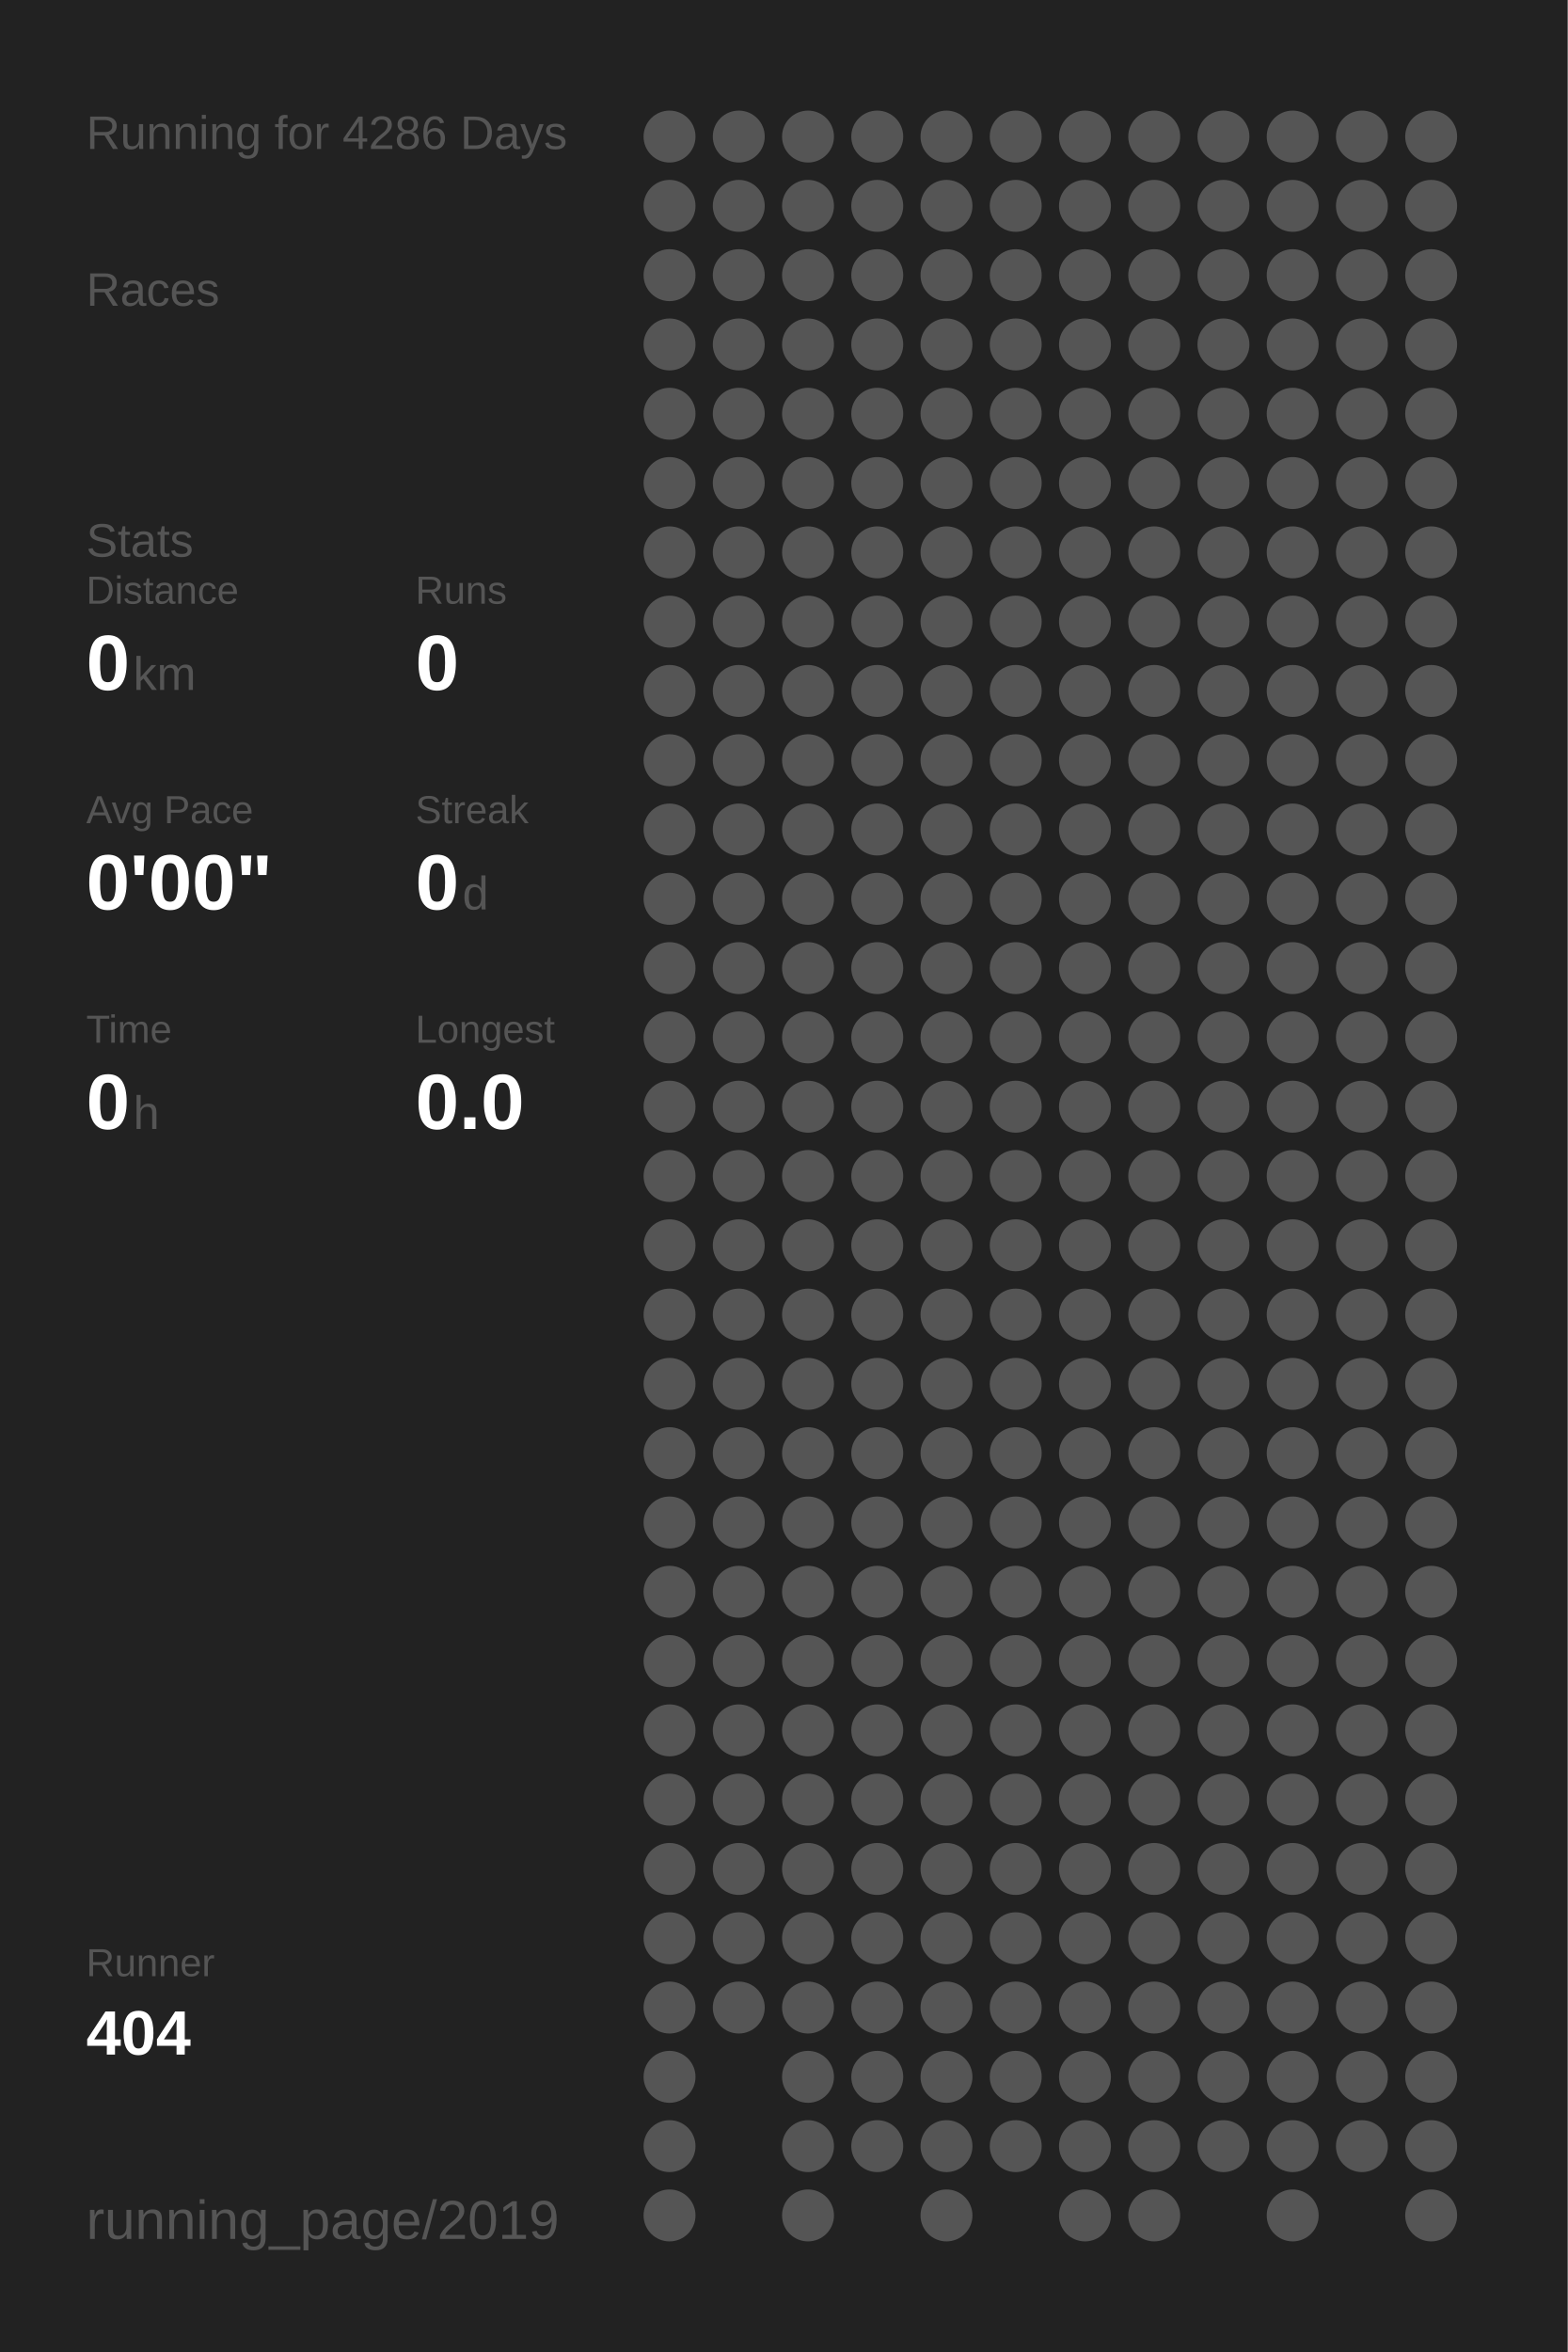
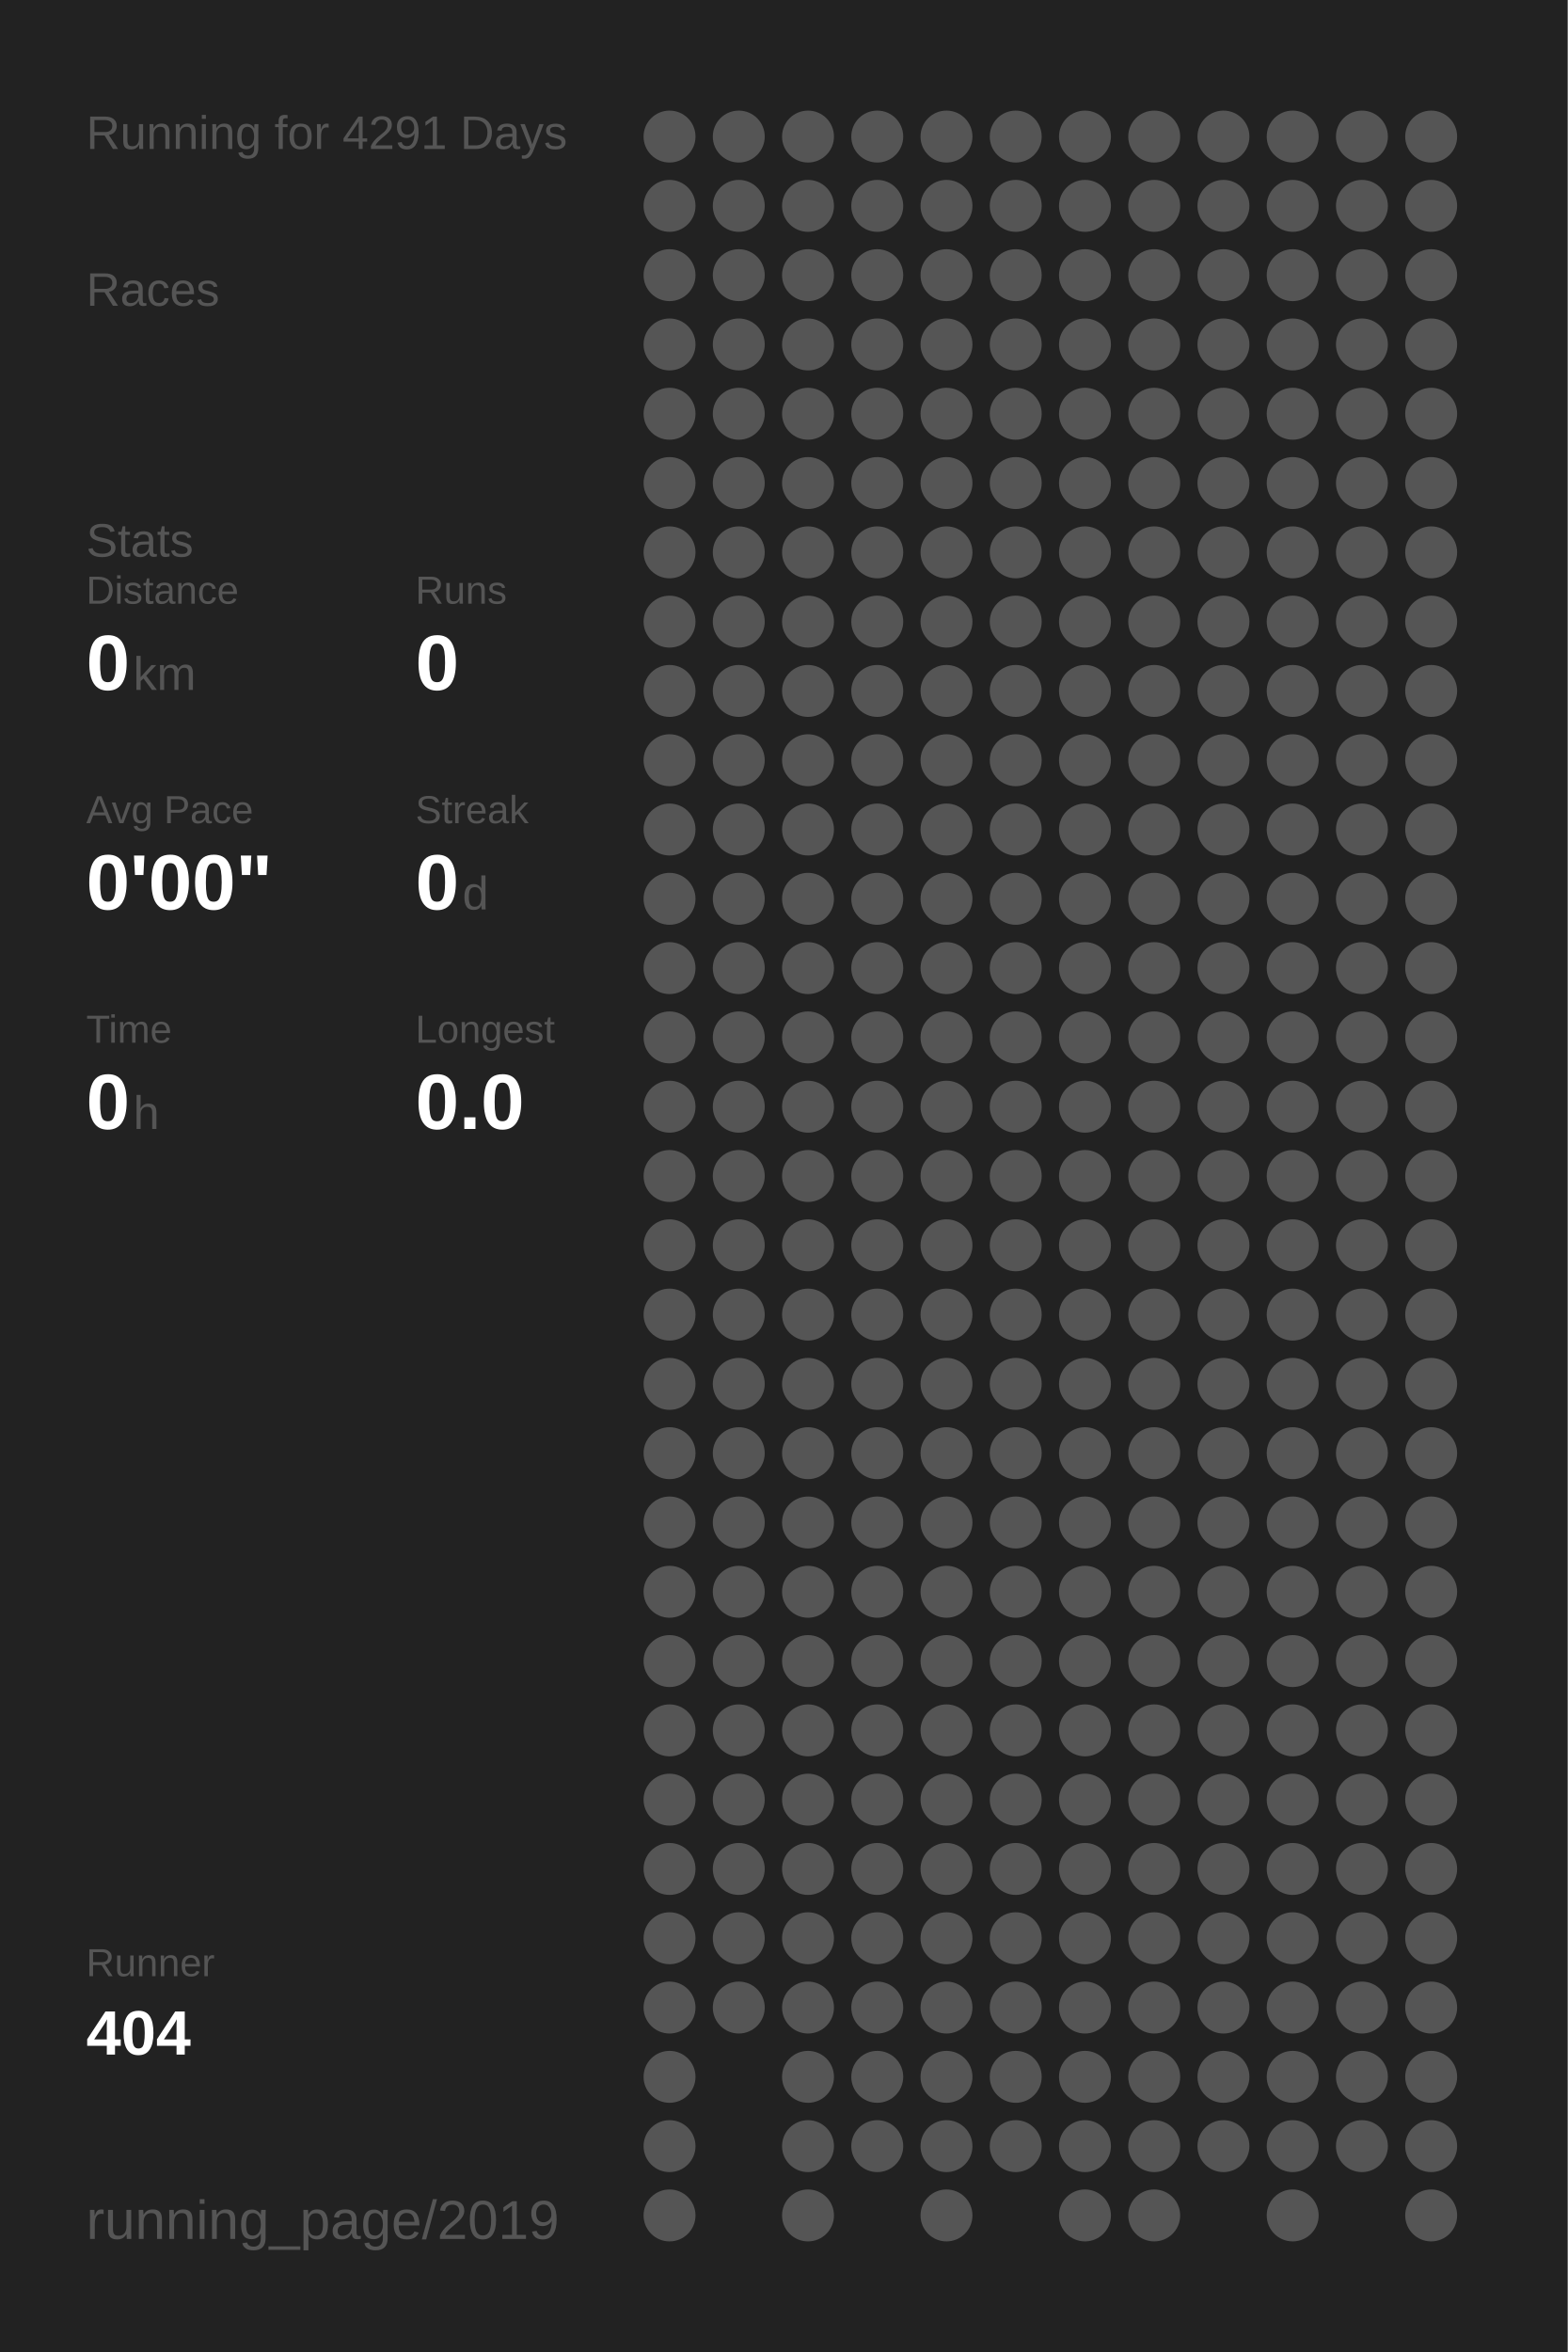
<svg xmlns="http://www.w3.org/2000/svg" baseProfile="full" height="300mm" version="1.1" viewBox="0,0,200,300" width="200mm">
  <defs />
  <rect fill="#222222" height="300" width="200" x="0" y="0" />
-   <text fill="#555555" style="font-size:6px; font-family:Arial;" x="11" y="19">Running for 4286 Days</text>
+   <text fill="#555555" style="font-size:6px; font-family:Arial;" x="11" y="19">Running for 4291 Days</text>
  <text fill="#555555" style="font-size:6px; font-family:Arial;" x="11" y="39">Races</text>
  <text fill="#555555" style="font-size:6px; font-family:Arial;" x="11" y="71">Stats</text>
  <text fill="#555555" style="font-size:5px; font-family:Arial;" x="11" y="77">Distance</text>
  <text fill="#FFFFFF" style="font-size:10px; font-family:Arial; font-weight:bold;" x="11" y="88">0</text>
  <text fill="#555555" style="font-size:6px; font-family:Arial;" x="17" y="88">km</text>
  <text fill="#555555" style="font-size:5px; font-family:Arial;" x="53" y="77">Runs</text>
  <text fill="#FFFFFF" style="font-size:10px; font-family:Arial; font-weight:bold;" x="53" y="88">0</text>
  <text fill="#555555" style="font-size:5px; font-family:Arial;" x="11" y="105">Avg Pace</text>
  <text fill="#FFFFFF" style="font-size:10px; font-family:Arial; font-weight:bold;" x="11" y="116">0'00"</text>
  <text fill="#555555" style="font-size:5px; font-family:Arial;" x="53" y="105">Streak</text>
  <text fill="#FFFFFF" style="font-size:10px; font-family:Arial; font-weight:bold;" x="53" y="116">0</text>
  <text fill="#555555" style="font-size:6px; font-family:Arial;" x="59" y="116">d</text>
  <text fill="#555555" style="font-size:5px; font-family:Arial;" x="11" y="133">Time</text>
  <text fill="#FFFFFF" style="font-size:10px; font-family:Arial; font-weight:bold;" x="11" y="144">0</text>
  <text fill="#555555" style="font-size:6px; font-family:Arial;" x="17" y="144">h</text>
  <text fill="#555555" style="font-size:5px; font-family:Arial;" x="53" y="133">Longest</text>
  <text fill="#FFFFFF" style="font-size:10px; font-family:Arial; font-weight:bold;" x="53" y="144">0.0</text>
  <text fill="#555555" style="font-size:5px; font-family:Arial;" x="11" y="252.065">Runner</text>
  <text fill="#FFFFFF" style="font-size:8px; font-family:Arial; font-weight:bold;" x="11" y="262.065">404</text>
  <text fill="#555555" style="font-size:7px; font-family:Arial;" x="11" y="285.581">running_page/2019</text>
  <circle cx="85.417" cy="17.419" fill="#555555" r="3.312" />
  <circle cx="85.417" cy="26.258" fill="#555555" r="3.312" />
  <circle cx="85.417" cy="35.097" fill="#555555" r="3.312" />
  <circle cx="85.417" cy="43.935" fill="#555555" r="3.312" />
  <circle cx="85.417" cy="52.774" fill="#555555" r="3.312" />
  <circle cx="85.417" cy="61.613" fill="#555555" r="3.312" />
  <circle cx="85.417" cy="70.452" fill="#555555" r="3.312" />
  <circle cx="85.417" cy="79.29" fill="#555555" r="3.312" />
  <circle cx="85.417" cy="88.129" fill="#555555" r="3.312" />
  <circle cx="85.417" cy="96.968" fill="#555555" r="3.312" />
  <circle cx="85.417" cy="105.806" fill="#555555" r="3.312" />
  <circle cx="85.417" cy="114.645" fill="#555555" r="3.312" />
  <circle cx="85.417" cy="123.484" fill="#555555" r="3.312" />
  <circle cx="85.417" cy="132.323" fill="#555555" r="3.312" />
  <circle cx="85.417" cy="141.161" fill="#555555" r="3.312" />
  <circle cx="85.417" cy="150" fill="#555555" r="3.312" />
  <circle cx="85.417" cy="158.839" fill="#555555" r="3.312" />
  <circle cx="85.417" cy="167.677" fill="#555555" r="3.312" />
  <circle cx="85.417" cy="176.516" fill="#555555" r="3.312" />
  <circle cx="85.417" cy="185.355" fill="#555555" r="3.312" />
  <circle cx="85.417" cy="194.194" fill="#555555" r="3.312" />
  <circle cx="85.417" cy="203.032" fill="#555555" r="3.312" />
  <circle cx="85.417" cy="211.871" fill="#555555" r="3.312" />
  <circle cx="85.417" cy="220.71" fill="#555555" r="3.312" />
  <circle cx="85.417" cy="229.548" fill="#555555" r="3.312" />
  <circle cx="85.417" cy="238.387" fill="#555555" r="3.312" />
  <circle cx="85.417" cy="247.226" fill="#555555" r="3.312" />
  <circle cx="85.417" cy="256.065" fill="#555555" r="3.312" />
  <circle cx="85.417" cy="264.903" fill="#555555" r="3.312" />
  <circle cx="85.417" cy="273.742" fill="#555555" r="3.312" />
  <circle cx="85.417" cy="282.581" fill="#555555" r="3.312" />
  <circle cx="94.25" cy="17.419" fill="#555555" r="3.312" />
  <circle cx="94.25" cy="26.258" fill="#555555" r="3.312" />
  <circle cx="94.25" cy="35.097" fill="#555555" r="3.312" />
  <circle cx="94.25" cy="43.935" fill="#555555" r="3.312" />
  <circle cx="94.25" cy="52.774" fill="#555555" r="3.312" />
  <circle cx="94.25" cy="61.613" fill="#555555" r="3.312" />
  <circle cx="94.25" cy="70.452" fill="#555555" r="3.312" />
  <circle cx="94.25" cy="79.29" fill="#555555" r="3.312" />
  <circle cx="94.25" cy="88.129" fill="#555555" r="3.312" />
  <circle cx="94.25" cy="96.968" fill="#555555" r="3.312" />
  <circle cx="94.25" cy="105.806" fill="#555555" r="3.312" />
  <circle cx="94.25" cy="114.645" fill="#555555" r="3.312" />
  <circle cx="94.25" cy="123.484" fill="#555555" r="3.312" />
  <circle cx="94.25" cy="132.323" fill="#555555" r="3.312" />
  <circle cx="94.25" cy="141.161" fill="#555555" r="3.312" />
  <circle cx="94.25" cy="150" fill="#555555" r="3.312" />
  <circle cx="94.25" cy="158.839" fill="#555555" r="3.312" />
  <circle cx="94.25" cy="167.677" fill="#555555" r="3.312" />
  <circle cx="94.25" cy="176.516" fill="#555555" r="3.312" />
  <circle cx="94.25" cy="185.355" fill="#555555" r="3.312" />
  <circle cx="94.25" cy="194.194" fill="#555555" r="3.312" />
  <circle cx="94.25" cy="203.032" fill="#555555" r="3.312" />
  <circle cx="94.25" cy="211.871" fill="#555555" r="3.312" />
  <circle cx="94.25" cy="220.71" fill="#555555" r="3.312" />
  <circle cx="94.25" cy="229.548" fill="#555555" r="3.312" />
  <circle cx="94.25" cy="238.387" fill="#555555" r="3.312" />
  <circle cx="94.25" cy="247.226" fill="#555555" r="3.312" />
  <circle cx="94.25" cy="256.065" fill="#555555" r="3.312" />
  <circle cx="103.083" cy="17.419" fill="#555555" r="3.312" />
  <circle cx="103.083" cy="26.258" fill="#555555" r="3.312" />
  <circle cx="103.083" cy="35.097" fill="#555555" r="3.312" />
  <circle cx="103.083" cy="43.935" fill="#555555" r="3.312" />
  <circle cx="103.083" cy="52.774" fill="#555555" r="3.312" />
  <circle cx="103.083" cy="61.613" fill="#555555" r="3.312" />
  <circle cx="103.083" cy="70.452" fill="#555555" r="3.312" />
  <circle cx="103.083" cy="79.29" fill="#555555" r="3.312" />
  <circle cx="103.083" cy="88.129" fill="#555555" r="3.312" />
  <circle cx="103.083" cy="96.968" fill="#555555" r="3.312" />
  <circle cx="103.083" cy="105.806" fill="#555555" r="3.312" />
  <circle cx="103.083" cy="114.645" fill="#555555" r="3.312" />
  <circle cx="103.083" cy="123.484" fill="#555555" r="3.312" />
  <circle cx="103.083" cy="132.323" fill="#555555" r="3.312" />
  <circle cx="103.083" cy="141.161" fill="#555555" r="3.312" />
  <circle cx="103.083" cy="150" fill="#555555" r="3.312" />
  <circle cx="103.083" cy="158.839" fill="#555555" r="3.312" />
  <circle cx="103.083" cy="167.677" fill="#555555" r="3.312" />
  <circle cx="103.083" cy="176.516" fill="#555555" r="3.312" />
  <circle cx="103.083" cy="185.355" fill="#555555" r="3.312" />
  <circle cx="103.083" cy="194.194" fill="#555555" r="3.312" />
  <circle cx="103.083" cy="203.032" fill="#555555" r="3.312" />
  <circle cx="103.083" cy="211.871" fill="#555555" r="3.312" />
  <circle cx="103.083" cy="220.71" fill="#555555" r="3.312" />
  <circle cx="103.083" cy="229.548" fill="#555555" r="3.312" />
  <circle cx="103.083" cy="238.387" fill="#555555" r="3.312" />
  <circle cx="103.083" cy="247.226" fill="#555555" r="3.312" />
  <circle cx="103.083" cy="256.065" fill="#555555" r="3.312" />
  <circle cx="103.083" cy="264.903" fill="#555555" r="3.312" />
  <circle cx="103.083" cy="273.742" fill="#555555" r="3.312" />
  <circle cx="103.083" cy="282.581" fill="#555555" r="3.312" />
  <circle cx="111.917" cy="17.419" fill="#555555" r="3.312" />
  <circle cx="111.917" cy="26.258" fill="#555555" r="3.312" />
  <circle cx="111.917" cy="35.097" fill="#555555" r="3.312" />
  <circle cx="111.917" cy="43.935" fill="#555555" r="3.312" />
  <circle cx="111.917" cy="52.774" fill="#555555" r="3.312" />
  <circle cx="111.917" cy="61.613" fill="#555555" r="3.312" />
  <circle cx="111.917" cy="70.452" fill="#555555" r="3.312" />
  <circle cx="111.917" cy="79.29" fill="#555555" r="3.312" />
  <circle cx="111.917" cy="88.129" fill="#555555" r="3.312" />
  <circle cx="111.917" cy="96.968" fill="#555555" r="3.312" />
  <circle cx="111.917" cy="105.806" fill="#555555" r="3.312" />
  <circle cx="111.917" cy="114.645" fill="#555555" r="3.312" />
  <circle cx="111.917" cy="123.484" fill="#555555" r="3.312" />
  <circle cx="111.917" cy="132.323" fill="#555555" r="3.312" />
  <circle cx="111.917" cy="141.161" fill="#555555" r="3.312" />
  <circle cx="111.917" cy="150" fill="#555555" r="3.312" />
  <circle cx="111.917" cy="158.839" fill="#555555" r="3.312" />
  <circle cx="111.917" cy="167.677" fill="#555555" r="3.312" />
  <circle cx="111.917" cy="176.516" fill="#555555" r="3.312" />
  <circle cx="111.917" cy="185.355" fill="#555555" r="3.312" />
  <circle cx="111.917" cy="194.194" fill="#555555" r="3.312" />
  <circle cx="111.917" cy="203.032" fill="#555555" r="3.312" />
  <circle cx="111.917" cy="211.871" fill="#555555" r="3.312" />
  <circle cx="111.917" cy="220.71" fill="#555555" r="3.312" />
  <circle cx="111.917" cy="229.548" fill="#555555" r="3.312" />
  <circle cx="111.917" cy="238.387" fill="#555555" r="3.312" />
  <circle cx="111.917" cy="247.226" fill="#555555" r="3.312" />
  <circle cx="111.917" cy="256.065" fill="#555555" r="3.312" />
  <circle cx="111.917" cy="264.903" fill="#555555" r="3.312" />
  <circle cx="111.917" cy="273.742" fill="#555555" r="3.312" />
  <circle cx="120.75" cy="17.419" fill="#555555" r="3.312" />
  <circle cx="120.75" cy="26.258" fill="#555555" r="3.312" />
  <circle cx="120.75" cy="35.097" fill="#555555" r="3.312" />
  <circle cx="120.75" cy="43.935" fill="#555555" r="3.312" />
  <circle cx="120.75" cy="52.774" fill="#555555" r="3.312" />
  <circle cx="120.75" cy="61.613" fill="#555555" r="3.312" />
  <circle cx="120.75" cy="70.452" fill="#555555" r="3.312" />
  <circle cx="120.75" cy="79.29" fill="#555555" r="3.312" />
  <circle cx="120.75" cy="88.129" fill="#555555" r="3.312" />
  <circle cx="120.75" cy="96.968" fill="#555555" r="3.312" />
  <circle cx="120.75" cy="105.806" fill="#555555" r="3.312" />
  <circle cx="120.75" cy="114.645" fill="#555555" r="3.312" />
  <circle cx="120.75" cy="123.484" fill="#555555" r="3.312" />
  <circle cx="120.75" cy="132.323" fill="#555555" r="3.312" />
  <circle cx="120.75" cy="141.161" fill="#555555" r="3.312" />
  <circle cx="120.75" cy="150" fill="#555555" r="3.312" />
  <circle cx="120.75" cy="158.839" fill="#555555" r="3.312" />
  <circle cx="120.75" cy="167.677" fill="#555555" r="3.312" />
  <circle cx="120.75" cy="176.516" fill="#555555" r="3.312" />
  <circle cx="120.75" cy="185.355" fill="#555555" r="3.312" />
  <circle cx="120.75" cy="194.194" fill="#555555" r="3.312" />
  <circle cx="120.75" cy="203.032" fill="#555555" r="3.312" />
  <circle cx="120.75" cy="211.871" fill="#555555" r="3.312" />
  <circle cx="120.75" cy="220.71" fill="#555555" r="3.312" />
  <circle cx="120.75" cy="229.548" fill="#555555" r="3.312" />
  <circle cx="120.75" cy="238.387" fill="#555555" r="3.312" />
  <circle cx="120.75" cy="247.226" fill="#555555" r="3.312" />
  <circle cx="120.75" cy="256.065" fill="#555555" r="3.312" />
  <circle cx="120.75" cy="264.903" fill="#555555" r="3.312" />
  <circle cx="120.75" cy="273.742" fill="#555555" r="3.312" />
  <circle cx="120.75" cy="282.581" fill="#555555" r="3.312" />
  <circle cx="129.583" cy="17.419" fill="#555555" r="3.312" />
  <circle cx="129.583" cy="26.258" fill="#555555" r="3.312" />
  <circle cx="129.583" cy="35.097" fill="#555555" r="3.312" />
  <circle cx="129.583" cy="43.935" fill="#555555" r="3.312" />
  <circle cx="129.583" cy="52.774" fill="#555555" r="3.312" />
  <circle cx="129.583" cy="61.613" fill="#555555" r="3.312" />
  <circle cx="129.583" cy="70.452" fill="#555555" r="3.312" />
  <circle cx="129.583" cy="79.29" fill="#555555" r="3.312" />
  <circle cx="129.583" cy="88.129" fill="#555555" r="3.312" />
  <circle cx="129.583" cy="96.968" fill="#555555" r="3.312" />
  <circle cx="129.583" cy="105.806" fill="#555555" r="3.312" />
  <circle cx="129.583" cy="114.645" fill="#555555" r="3.312" />
  <circle cx="129.583" cy="123.484" fill="#555555" r="3.312" />
  <circle cx="129.583" cy="132.323" fill="#555555" r="3.312" />
  <circle cx="129.583" cy="141.161" fill="#555555" r="3.312" />
  <circle cx="129.583" cy="150" fill="#555555" r="3.312" />
  <circle cx="129.583" cy="158.839" fill="#555555" r="3.312" />
  <circle cx="129.583" cy="167.677" fill="#555555" r="3.312" />
  <circle cx="129.583" cy="176.516" fill="#555555" r="3.312" />
  <circle cx="129.583" cy="185.355" fill="#555555" r="3.312" />
  <circle cx="129.583" cy="194.194" fill="#555555" r="3.312" />
  <circle cx="129.583" cy="203.032" fill="#555555" r="3.312" />
  <circle cx="129.583" cy="211.871" fill="#555555" r="3.312" />
  <circle cx="129.583" cy="220.71" fill="#555555" r="3.312" />
  <circle cx="129.583" cy="229.548" fill="#555555" r="3.312" />
  <circle cx="129.583" cy="238.387" fill="#555555" r="3.312" />
  <circle cx="129.583" cy="247.226" fill="#555555" r="3.312" />
  <circle cx="129.583" cy="256.065" fill="#555555" r="3.312" />
  <circle cx="129.583" cy="264.903" fill="#555555" r="3.312" />
  <circle cx="129.583" cy="273.742" fill="#555555" r="3.312" />
  <circle cx="138.417" cy="17.419" fill="#555555" r="3.312" />
  <circle cx="138.417" cy="26.258" fill="#555555" r="3.312" />
  <circle cx="138.417" cy="35.097" fill="#555555" r="3.312" />
  <circle cx="138.417" cy="43.935" fill="#555555" r="3.312" />
  <circle cx="138.417" cy="52.774" fill="#555555" r="3.312" />
  <circle cx="138.417" cy="61.613" fill="#555555" r="3.312" />
  <circle cx="138.417" cy="70.452" fill="#555555" r="3.312" />
  <circle cx="138.417" cy="79.29" fill="#555555" r="3.312" />
  <circle cx="138.417" cy="88.129" fill="#555555" r="3.312" />
  <circle cx="138.417" cy="96.968" fill="#555555" r="3.312" />
  <circle cx="138.417" cy="105.806" fill="#555555" r="3.312" />
  <circle cx="138.417" cy="114.645" fill="#555555" r="3.312" />
  <circle cx="138.417" cy="123.484" fill="#555555" r="3.312" />
  <circle cx="138.417" cy="132.323" fill="#555555" r="3.312" />
  <circle cx="138.417" cy="141.161" fill="#555555" r="3.312" />
  <circle cx="138.417" cy="150" fill="#555555" r="3.312" />
  <circle cx="138.417" cy="158.839" fill="#555555" r="3.312" />
  <circle cx="138.417" cy="167.677" fill="#555555" r="3.312" />
  <circle cx="138.417" cy="176.516" fill="#555555" r="3.312" />
  <circle cx="138.417" cy="185.355" fill="#555555" r="3.312" />
  <circle cx="138.417" cy="194.194" fill="#555555" r="3.312" />
  <circle cx="138.417" cy="203.032" fill="#555555" r="3.312" />
  <circle cx="138.417" cy="211.871" fill="#555555" r="3.312" />
  <circle cx="138.417" cy="220.71" fill="#555555" r="3.312" />
  <circle cx="138.417" cy="229.548" fill="#555555" r="3.312" />
  <circle cx="138.417" cy="238.387" fill="#555555" r="3.312" />
  <circle cx="138.417" cy="247.226" fill="#555555" r="3.312" />
  <circle cx="138.417" cy="256.065" fill="#555555" r="3.312" />
  <circle cx="138.417" cy="264.903" fill="#555555" r="3.312" />
  <circle cx="138.417" cy="273.742" fill="#555555" r="3.312" />
  <circle cx="138.417" cy="282.581" fill="#555555" r="3.312" />
  <circle cx="147.25" cy="17.419" fill="#555555" r="3.312" />
  <circle cx="147.25" cy="26.258" fill="#555555" r="3.312" />
  <circle cx="147.25" cy="35.097" fill="#555555" r="3.312" />
  <circle cx="147.25" cy="43.935" fill="#555555" r="3.312" />
  <circle cx="147.25" cy="52.774" fill="#555555" r="3.312" />
  <circle cx="147.25" cy="61.613" fill="#555555" r="3.312" />
  <circle cx="147.25" cy="70.452" fill="#555555" r="3.312" />
  <circle cx="147.25" cy="79.29" fill="#555555" r="3.312" />
  <circle cx="147.25" cy="88.129" fill="#555555" r="3.312" />
  <circle cx="147.25" cy="96.968" fill="#555555" r="3.312" />
  <circle cx="147.25" cy="105.806" fill="#555555" r="3.312" />
  <circle cx="147.25" cy="114.645" fill="#555555" r="3.312" />
  <circle cx="147.25" cy="123.484" fill="#555555" r="3.312" />
  <circle cx="147.25" cy="132.323" fill="#555555" r="3.312" />
  <circle cx="147.25" cy="141.161" fill="#555555" r="3.312" />
  <circle cx="147.25" cy="150" fill="#555555" r="3.312" />
  <circle cx="147.25" cy="158.839" fill="#555555" r="3.312" />
  <circle cx="147.25" cy="167.677" fill="#555555" r="3.312" />
  <circle cx="147.25" cy="176.516" fill="#555555" r="3.312" />
  <circle cx="147.25" cy="185.355" fill="#555555" r="3.312" />
  <circle cx="147.25" cy="194.194" fill="#555555" r="3.312" />
  <circle cx="147.25" cy="203.032" fill="#555555" r="3.312" />
  <circle cx="147.25" cy="211.871" fill="#555555" r="3.312" />
  <circle cx="147.25" cy="220.71" fill="#555555" r="3.312" />
  <circle cx="147.25" cy="229.548" fill="#555555" r="3.312" />
  <circle cx="147.25" cy="238.387" fill="#555555" r="3.312" />
  <circle cx="147.25" cy="247.226" fill="#555555" r="3.312" />
  <circle cx="147.25" cy="256.065" fill="#555555" r="3.312" />
  <circle cx="147.25" cy="264.903" fill="#555555" r="3.312" />
  <circle cx="147.25" cy="273.742" fill="#555555" r="3.312" />
  <circle cx="147.25" cy="282.581" fill="#555555" r="3.312" />
  <circle cx="156.083" cy="17.419" fill="#555555" r="3.312" />
  <circle cx="156.083" cy="26.258" fill="#555555" r="3.312" />
  <circle cx="156.083" cy="35.097" fill="#555555" r="3.312" />
  <circle cx="156.083" cy="43.935" fill="#555555" r="3.312" />
  <circle cx="156.083" cy="52.774" fill="#555555" r="3.312" />
  <circle cx="156.083" cy="61.613" fill="#555555" r="3.312" />
  <circle cx="156.083" cy="70.452" fill="#555555" r="3.312" />
  <circle cx="156.083" cy="79.29" fill="#555555" r="3.312" />
  <circle cx="156.083" cy="88.129" fill="#555555" r="3.312" />
  <circle cx="156.083" cy="96.968" fill="#555555" r="3.312" />
  <circle cx="156.083" cy="105.806" fill="#555555" r="3.312" />
  <circle cx="156.083" cy="114.645" fill="#555555" r="3.312" />
  <circle cx="156.083" cy="123.484" fill="#555555" r="3.312" />
  <circle cx="156.083" cy="132.323" fill="#555555" r="3.312" />
  <circle cx="156.083" cy="141.161" fill="#555555" r="3.312" />
  <circle cx="156.083" cy="150" fill="#555555" r="3.312" />
  <circle cx="156.083" cy="158.839" fill="#555555" r="3.312" />
  <circle cx="156.083" cy="167.677" fill="#555555" r="3.312" />
  <circle cx="156.083" cy="176.516" fill="#555555" r="3.312" />
  <circle cx="156.083" cy="185.355" fill="#555555" r="3.312" />
  <circle cx="156.083" cy="194.194" fill="#555555" r="3.312" />
  <circle cx="156.083" cy="203.032" fill="#555555" r="3.312" />
  <circle cx="156.083" cy="211.871" fill="#555555" r="3.312" />
  <circle cx="156.083" cy="220.71" fill="#555555" r="3.312" />
  <circle cx="156.083" cy="229.548" fill="#555555" r="3.312" />
  <circle cx="156.083" cy="238.387" fill="#555555" r="3.312" />
  <circle cx="156.083" cy="247.226" fill="#555555" r="3.312" />
  <circle cx="156.083" cy="256.065" fill="#555555" r="3.312" />
  <circle cx="156.083" cy="264.903" fill="#555555" r="3.312" />
  <circle cx="156.083" cy="273.742" fill="#555555" r="3.312" />
  <circle cx="164.917" cy="17.419" fill="#555555" r="3.312" />
  <circle cx="164.917" cy="26.258" fill="#555555" r="3.312" />
  <circle cx="164.917" cy="35.097" fill="#555555" r="3.312" />
  <circle cx="164.917" cy="43.935" fill="#555555" r="3.312" />
  <circle cx="164.917" cy="52.774" fill="#555555" r="3.312" />
  <circle cx="164.917" cy="61.613" fill="#555555" r="3.312" />
  <circle cx="164.917" cy="70.452" fill="#555555" r="3.312" />
  <circle cx="164.917" cy="79.29" fill="#555555" r="3.312" />
  <circle cx="164.917" cy="88.129" fill="#555555" r="3.312" />
  <circle cx="164.917" cy="96.968" fill="#555555" r="3.312" />
  <circle cx="164.917" cy="105.806" fill="#555555" r="3.312" />
  <circle cx="164.917" cy="114.645" fill="#555555" r="3.312" />
  <circle cx="164.917" cy="123.484" fill="#555555" r="3.312" />
  <circle cx="164.917" cy="132.323" fill="#555555" r="3.312" />
  <circle cx="164.917" cy="141.161" fill="#555555" r="3.312" />
  <circle cx="164.917" cy="150" fill="#555555" r="3.312" />
  <circle cx="164.917" cy="158.839" fill="#555555" r="3.312" />
  <circle cx="164.917" cy="167.677" fill="#555555" r="3.312" />
  <circle cx="164.917" cy="176.516" fill="#555555" r="3.312" />
  <circle cx="164.917" cy="185.355" fill="#555555" r="3.312" />
  <circle cx="164.917" cy="194.194" fill="#555555" r="3.312" />
  <circle cx="164.917" cy="203.032" fill="#555555" r="3.312" />
  <circle cx="164.917" cy="211.871" fill="#555555" r="3.312" />
  <circle cx="164.917" cy="220.71" fill="#555555" r="3.312" />
  <circle cx="164.917" cy="229.548" fill="#555555" r="3.312" />
  <circle cx="164.917" cy="238.387" fill="#555555" r="3.312" />
  <circle cx="164.917" cy="247.226" fill="#555555" r="3.312" />
  <circle cx="164.917" cy="256.065" fill="#555555" r="3.312" />
  <circle cx="164.917" cy="264.903" fill="#555555" r="3.312" />
  <circle cx="164.917" cy="273.742" fill="#555555" r="3.312" />
  <circle cx="164.917" cy="282.581" fill="#555555" r="3.312" />
  <circle cx="173.75" cy="17.419" fill="#555555" r="3.312" />
  <circle cx="173.75" cy="26.258" fill="#555555" r="3.312" />
  <circle cx="173.75" cy="35.097" fill="#555555" r="3.312" />
  <circle cx="173.75" cy="43.935" fill="#555555" r="3.312" />
  <circle cx="173.75" cy="52.774" fill="#555555" r="3.312" />
  <circle cx="173.75" cy="61.613" fill="#555555" r="3.312" />
  <circle cx="173.75" cy="70.452" fill="#555555" r="3.312" />
  <circle cx="173.75" cy="79.29" fill="#555555" r="3.312" />
  <circle cx="173.75" cy="88.129" fill="#555555" r="3.312" />
  <circle cx="173.75" cy="96.968" fill="#555555" r="3.312" />
  <circle cx="173.75" cy="105.806" fill="#555555" r="3.312" />
  <circle cx="173.75" cy="114.645" fill="#555555" r="3.312" />
  <circle cx="173.75" cy="123.484" fill="#555555" r="3.312" />
  <circle cx="173.75" cy="132.323" fill="#555555" r="3.312" />
  <circle cx="173.75" cy="141.161" fill="#555555" r="3.312" />
  <circle cx="173.75" cy="150" fill="#555555" r="3.312" />
  <circle cx="173.75" cy="158.839" fill="#555555" r="3.312" />
  <circle cx="173.75" cy="167.677" fill="#555555" r="3.312" />
  <circle cx="173.75" cy="176.516" fill="#555555" r="3.312" />
  <circle cx="173.75" cy="185.355" fill="#555555" r="3.312" />
  <circle cx="173.75" cy="194.194" fill="#555555" r="3.312" />
  <circle cx="173.75" cy="203.032" fill="#555555" r="3.312" />
  <circle cx="173.75" cy="211.871" fill="#555555" r="3.312" />
  <circle cx="173.75" cy="220.71" fill="#555555" r="3.312" />
  <circle cx="173.75" cy="229.548" fill="#555555" r="3.312" />
  <circle cx="173.75" cy="238.387" fill="#555555" r="3.312" />
  <circle cx="173.75" cy="247.226" fill="#555555" r="3.312" />
  <circle cx="173.75" cy="256.065" fill="#555555" r="3.312" />
  <circle cx="173.75" cy="264.903" fill="#555555" r="3.312" />
  <circle cx="173.75" cy="273.742" fill="#555555" r="3.312" />
  <circle cx="182.583" cy="17.419" fill="#555555" r="3.312" />
  <circle cx="182.583" cy="26.258" fill="#555555" r="3.312" />
  <circle cx="182.583" cy="35.097" fill="#555555" r="3.312" />
  <circle cx="182.583" cy="43.935" fill="#555555" r="3.312" />
  <circle cx="182.583" cy="52.774" fill="#555555" r="3.312" />
  <circle cx="182.583" cy="61.613" fill="#555555" r="3.312" />
  <circle cx="182.583" cy="70.452" fill="#555555" r="3.312" />
  <circle cx="182.583" cy="79.29" fill="#555555" r="3.312" />
  <circle cx="182.583" cy="88.129" fill="#555555" r="3.312" />
  <circle cx="182.583" cy="96.968" fill="#555555" r="3.312" />
  <circle cx="182.583" cy="105.806" fill="#555555" r="3.312" />
  <circle cx="182.583" cy="114.645" fill="#555555" r="3.312" />
  <circle cx="182.583" cy="123.484" fill="#555555" r="3.312" />
  <circle cx="182.583" cy="132.323" fill="#555555" r="3.312" />
  <circle cx="182.583" cy="141.161" fill="#555555" r="3.312" />
  <circle cx="182.583" cy="150" fill="#555555" r="3.312" />
  <circle cx="182.583" cy="158.839" fill="#555555" r="3.312" />
  <circle cx="182.583" cy="167.677" fill="#555555" r="3.312" />
  <circle cx="182.583" cy="176.516" fill="#555555" r="3.312" />
  <circle cx="182.583" cy="185.355" fill="#555555" r="3.312" />
  <circle cx="182.583" cy="194.194" fill="#555555" r="3.312" />
  <circle cx="182.583" cy="203.032" fill="#555555" r="3.312" />
  <circle cx="182.583" cy="211.871" fill="#555555" r="3.312" />
  <circle cx="182.583" cy="220.71" fill="#555555" r="3.312" />
  <circle cx="182.583" cy="229.548" fill="#555555" r="3.312" />
  <circle cx="182.583" cy="238.387" fill="#555555" r="3.312" />
  <circle cx="182.583" cy="247.226" fill="#555555" r="3.312" />
  <circle cx="182.583" cy="256.065" fill="#555555" r="3.312" />
  <circle cx="182.583" cy="264.903" fill="#555555" r="3.312" />
  <circle cx="182.583" cy="273.742" fill="#555555" r="3.312" />
  <circle cx="182.583" cy="282.581" fill="#555555" r="3.312" />
</svg>
